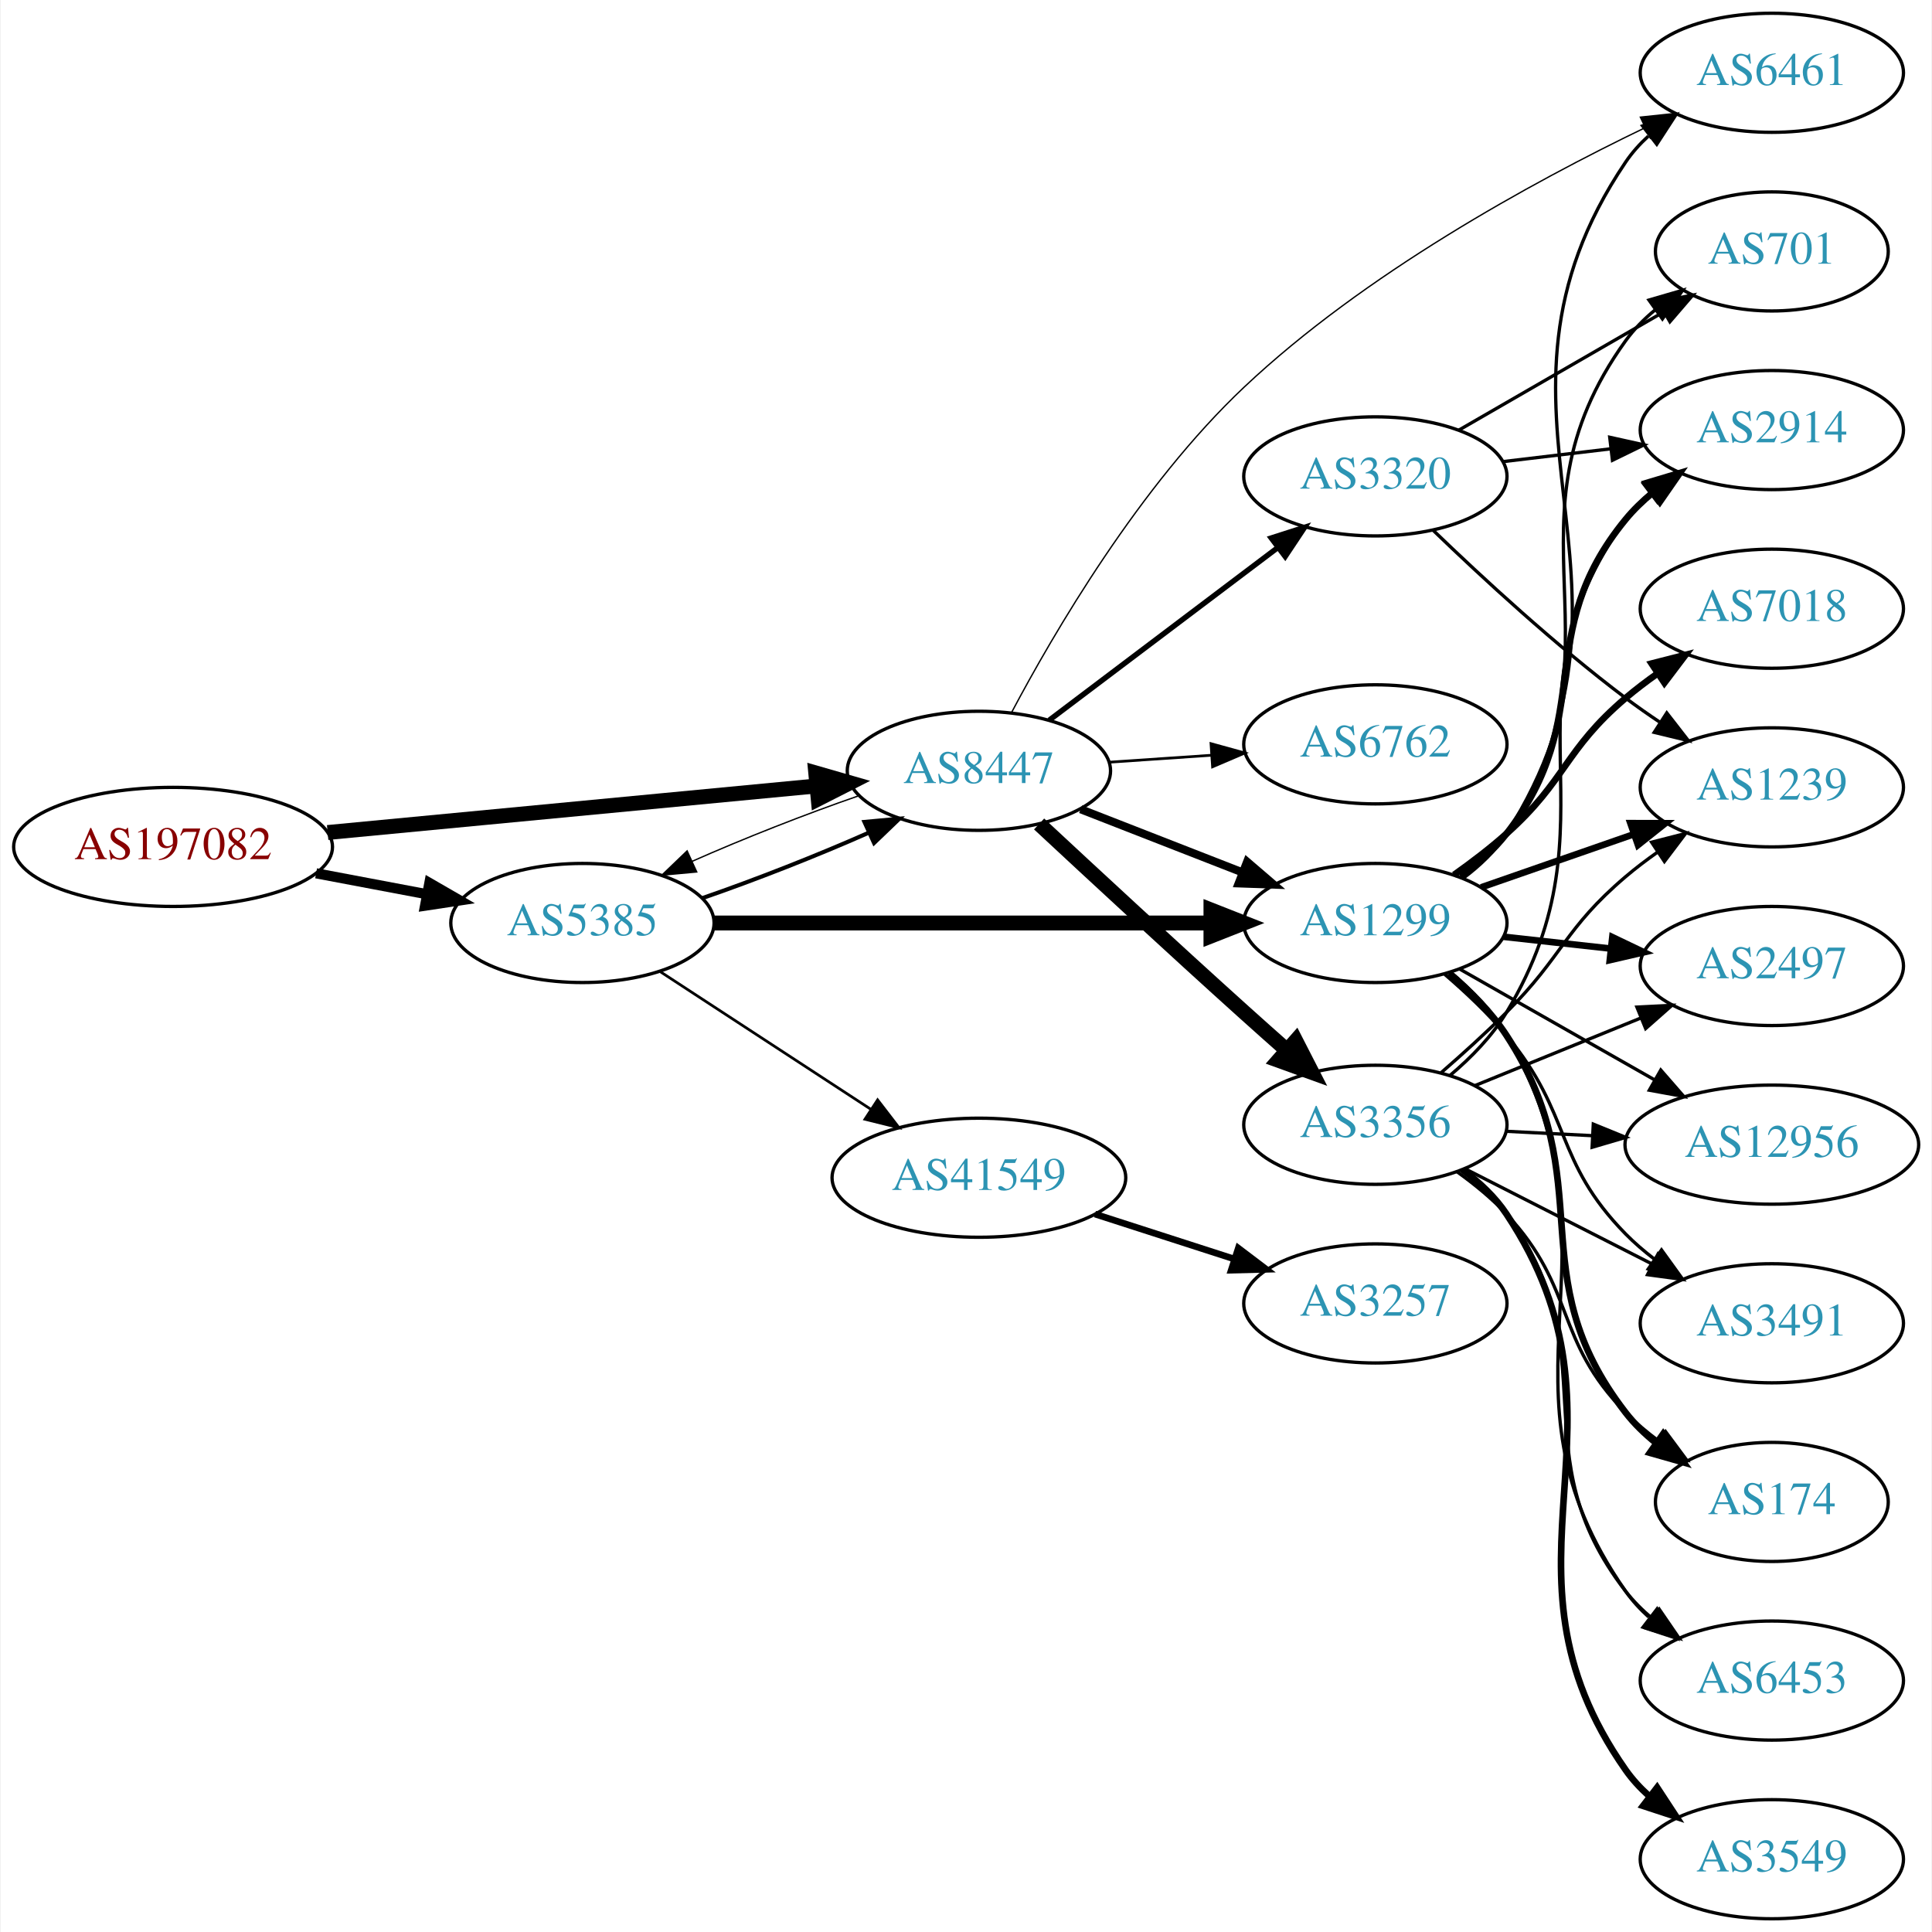
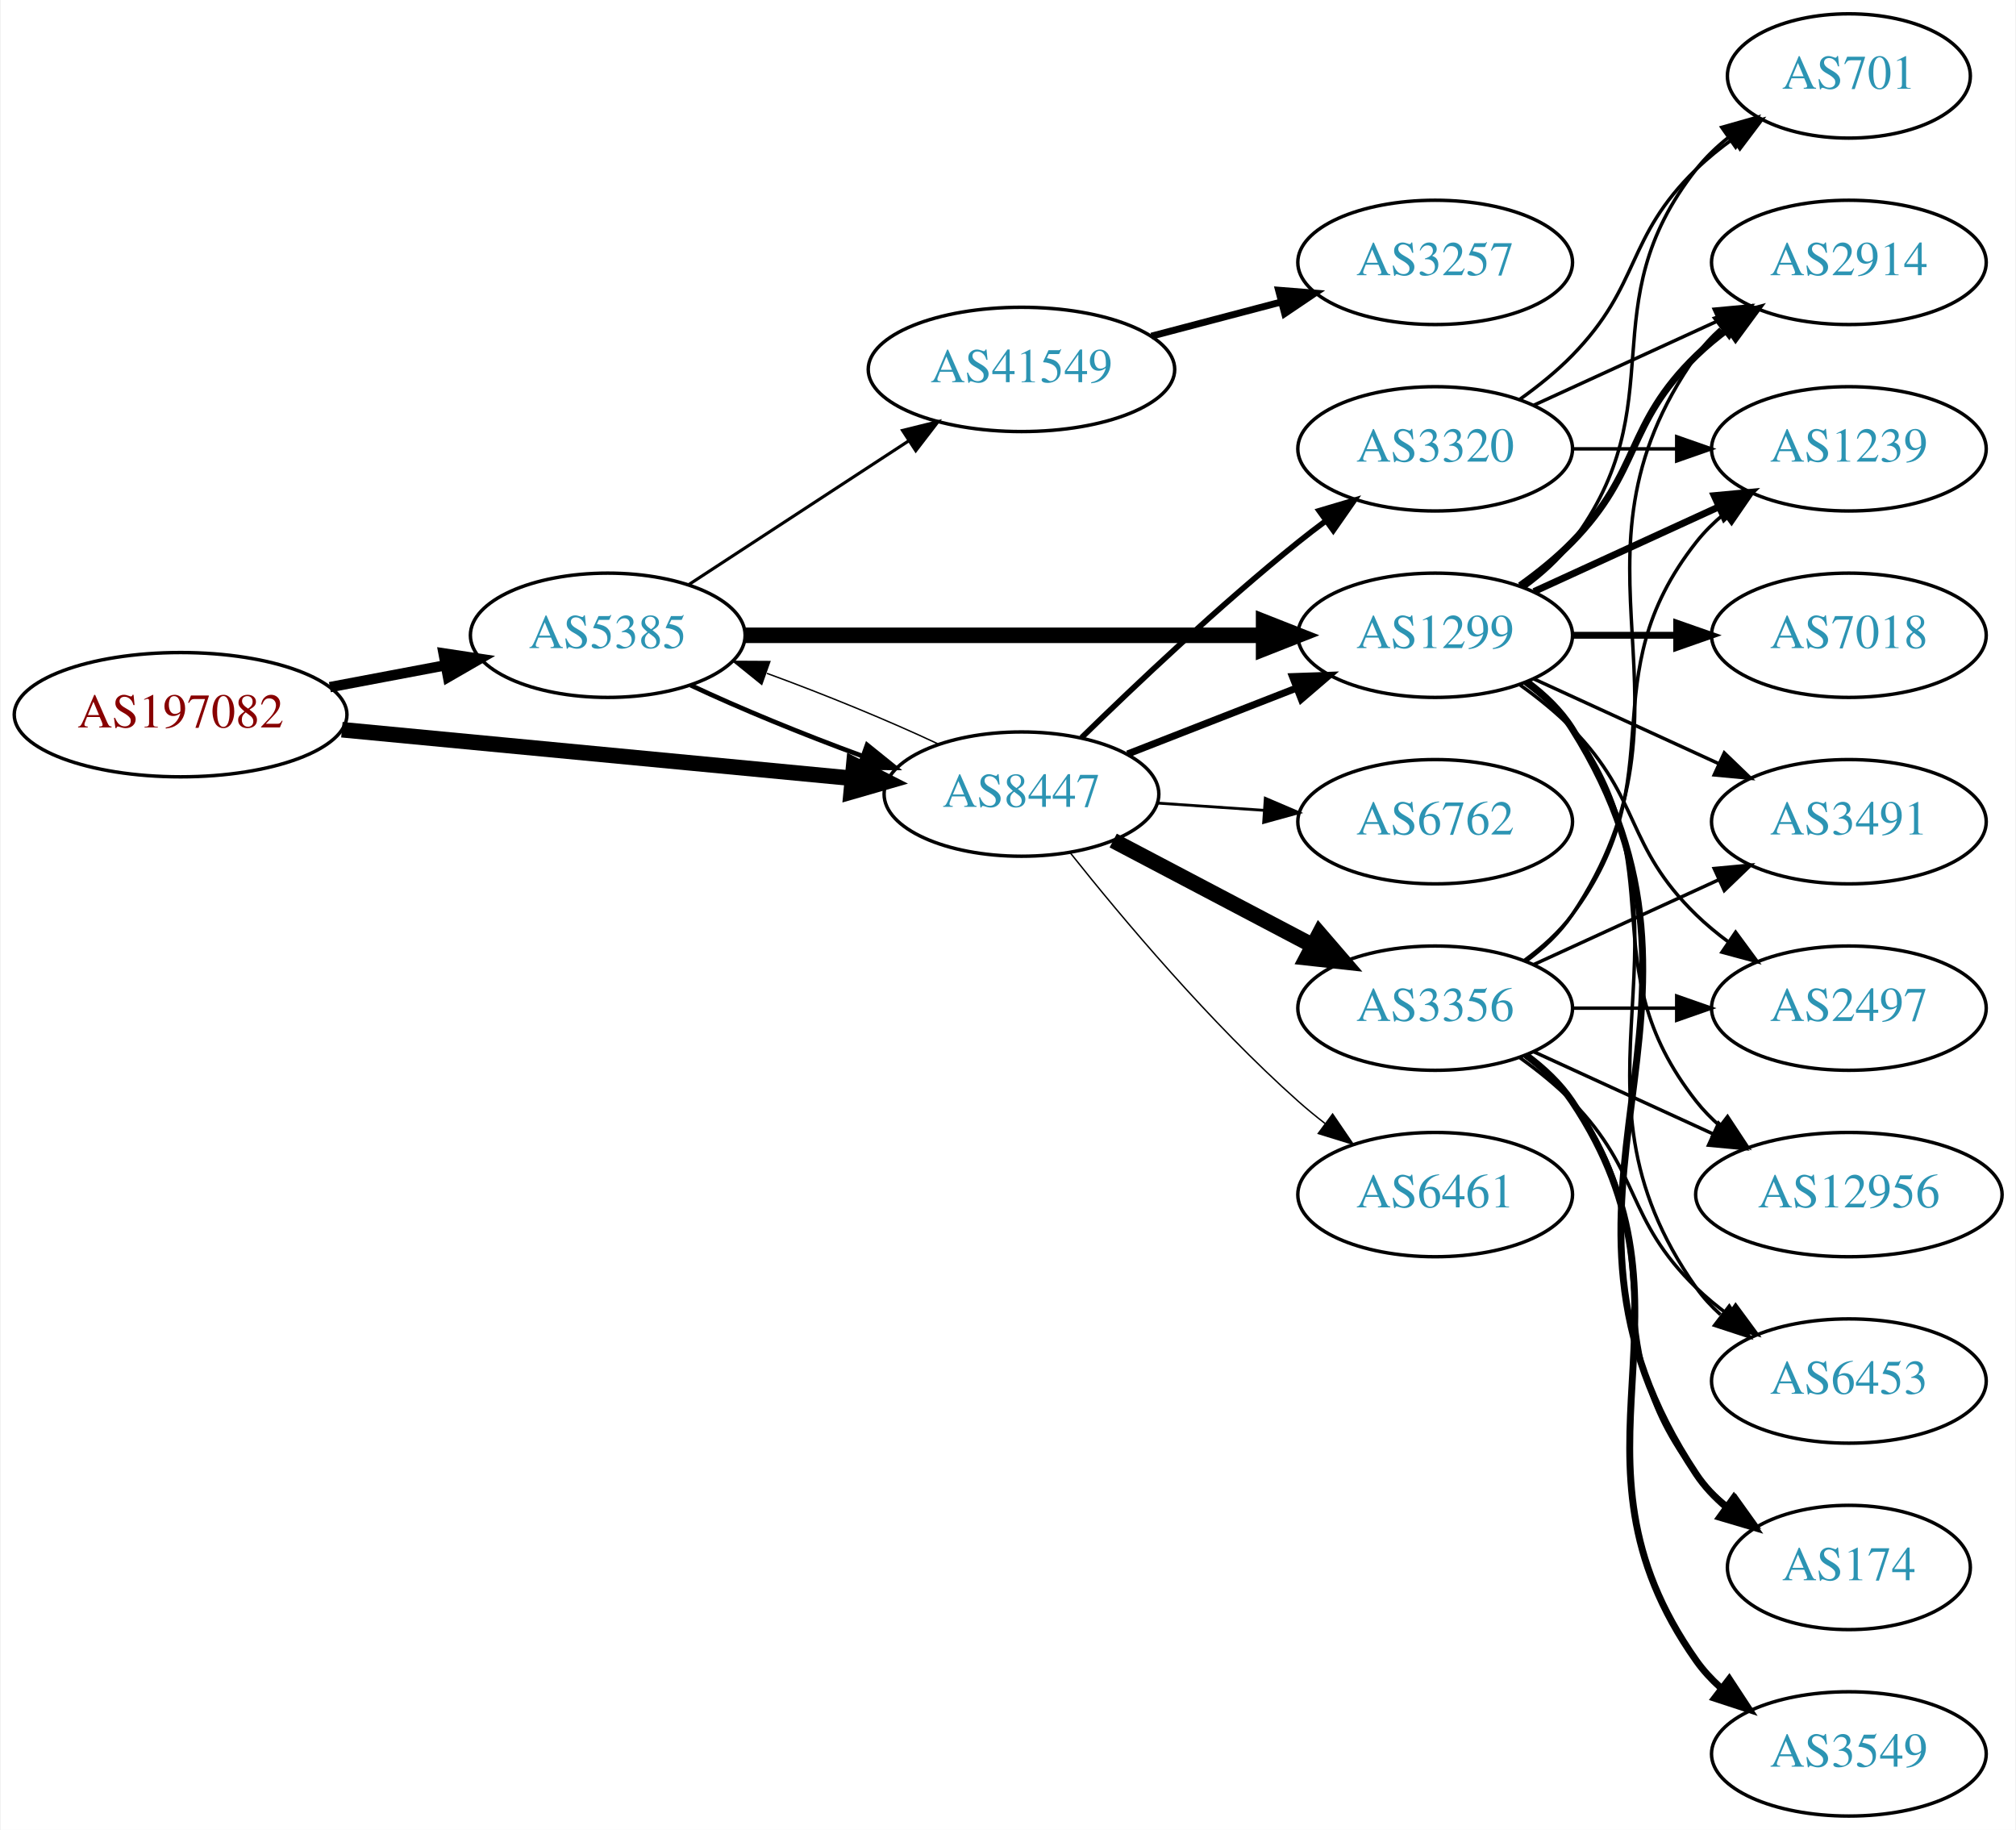
- <svg xmlns="http://www.w3.org/2000/svg" xmlns:xlink="http://www.w3.org/1999/xlink" width="584pt" height="584pt" viewBox="0.00 0.00 583.56 584.00">
-   <g id="graph0" class="graph" transform="scale(1 1) rotate(0) translate(4 580)">
-     <polygon fill="white" stroke="none" points="-4,4 -4,-580 579.562,-580 579.562,4 -4,4" />
+ <svg xmlns="http://www.w3.org/2000/svg" xmlns:xlink="http://www.w3.org/1999/xlink" width="584pt" height="530pt" viewBox="0.00 0.00 583.56 530.00">
+   <g id="graph0" class="graph" transform="scale(1 1) rotate(0) translate(4 526)">
+     <polygon fill="white" stroke="none" points="-4,4 -4,-526 579.562,-526 579.562,4 -4,4" />
    <g id="node1" class="node">
      <g id="a_node1">
        <a xlink:href="/asn/197082" xlink:title="AS197082 ~ Zuers.net Betriebs GmbH [AT]">
-           <ellipse fill="#ffffff" stroke="black" cx="48.096" cy="-324" rx="48.192" ry="18" />
-           <text text-anchor="middle" x="48.096" y="-320.3" font-family="Times,serif" font-size="14.00" fill="#880000">AS197082</text>
+           <ellipse fill="#ffffff" stroke="black" cx="48.096" cy="-319" rx="48.192" ry="18" />
+           <text text-anchor="middle" x="48.096" y="-315.3" font-family="Times,serif" font-size="14.00" fill="#880000">AS197082</text>
        </a>
      </g>
    </g>
    <g id="node2" class="node">
      <g id="a_node2">
        <a xlink:href="/asn/5385" xlink:title="AS5385 ~ Russmedia IT GmbH [AT]">
-           <ellipse fill="#ffffff" stroke="black" cx="171.838" cy="-301" rx="39.794" ry="18" />
-           <text text-anchor="middle" x="171.838" y="-297.3" font-family="Times,serif" font-size="14.00" fill="#2c94b3">AS5385</text>
+           <ellipse fill="#ffffff" stroke="black" cx="171.838" cy="-342" rx="39.794" ry="18" />
+           <text text-anchor="middle" x="171.838" y="-338.3" font-family="Times,serif" font-size="14.00" fill="#2c94b3">AS5385</text>
        </a>
      </g>
    </g>
    <g id="edge1" class="edge">
-       <path fill="none" stroke="black" stroke-width="3.068" d="M91.334,-316.02C102.165,-313.974 113.868,-311.763 124.877,-309.683" />
-       <polygon fill="black" stroke="black" stroke-width="3.068" points="125.571,-313.114 134.748,-307.818 124.272,-306.236 125.571,-313.114" />
+       <path fill="none" stroke="black" stroke-width="3" d="M91.334,-326.98C102.165,-329.026 113.868,-331.237 124.877,-333.317" />
+       <polygon fill="black" stroke="black" stroke-width="3" points="124.272,-336.764 134.748,-335.182 125.571,-329.886 124.272,-336.764" />
    </g>
    <g id="node3" class="node">
      <g id="a_node3">
        <a xlink:href="/asn/8447" xlink:title="AS8447 ~ A1 Telekom Austria AG [AT]">
-           <ellipse fill="#ffffff" stroke="black" cx="291.681" cy="-347" rx="39.794" ry="18" />
-           <text text-anchor="middle" x="291.681" y="-343.3" font-family="Times,serif" font-size="14.00" fill="#2c94b3">AS8447</text>
+           <ellipse fill="#ffffff" stroke="black" cx="291.681" cy="-296" rx="39.794" ry="18" />
+           <text text-anchor="middle" x="291.681" y="-292.3" font-family="Times,serif" font-size="14.00" fill="#2c94b3">AS8447</text>
        </a>
      </g>
    </g>
    <g id="edge2" class="edge">
-       <path fill="none" stroke="black" stroke-width="4.5" d="M94.82,-328.353C137.029,-332.372 199.498,-338.319 242.477,-342.411" />
-       <polygon fill="black" stroke="black" stroke-width="4.5" points="242.361,-346.355 252.689,-343.383 243.107,-338.515 242.361,-346.355" />
+       <path fill="none" stroke="black" stroke-width="4.5" d="M94.82,-314.647C137.029,-310.628 199.498,-304.681 242.477,-300.589" />
+       <polygon fill="black" stroke="black" stroke-width="4.5" points="243.107,-304.485 252.689,-299.617 242.361,-296.645 243.107,-304.485" />
    </g>
    <g id="edge3" class="edge">
-       <path fill="none" stroke="black" stroke-width="1.227" d="M208.195,-308.556C224.139,-314.06 242.84,-321.411 258.401,-328.305" />
-       <polygon fill="black" stroke="black" stroke-width="1.227" points="257.081,-331.549 267.631,-332.518 259.988,-325.181 257.081,-331.549" />
+       <path fill="none" stroke="black" stroke-width="1.35" d="M195.839,-327.541C209.949,-320.882 228.503,-313.271 245.456,-307.068" />
+       <polygon fill="black" stroke="black" stroke-width="1.35" points="246.96,-310.248 255.207,-303.597 244.612,-303.654 246.96,-310.248" />
    </g>
    <g id="node4" class="node">
      <g id="a_node4">
        <a xlink:href="/asn/1299" xlink:title="AS1299 ~ Telia Carrier [EU]">
-           <ellipse fill="#ffffff" stroke="black" cx="411.523" cy="-301" rx="39.794" ry="18" />
-           <text text-anchor="middle" x="411.523" y="-297.3" font-family="Times,serif" font-size="14.00" fill="#2c94b3">AS1299</text>
+           <ellipse fill="#ffffff" stroke="black" cx="411.523" cy="-342" rx="39.794" ry="18" />
+           <text text-anchor="middle" x="411.523" y="-338.3" font-family="Times,serif" font-size="14.00" fill="#2c94b3">AS1299</text>
        </a>
      </g>
    </g>
    <g id="edge4" class="edge">
-       <path fill="none" stroke="black" stroke-width="4.5" d="M211.555,-301C252.474,-301 317.114,-301 361.548,-301" />
-       <polygon fill="black" stroke="black" stroke-width="4.5" points="361.822,-304.938 371.822,-301 361.822,-297.063 361.822,-304.938" />
+       <path fill="none" stroke="black" stroke-width="4.5" d="M211.555,-342C252.474,-342 317.114,-342 361.548,-342" />
+       <polygon fill="black" stroke="black" stroke-width="4.5" points="361.822,-345.938 371.822,-342 361.822,-338.063 361.822,-345.938" />
    </g>
    <g id="node5" class="node">
      <g id="a_node5">
        <a xlink:href="/asn/41549" xlink:title="AS41549 ~ EWB-Cable-Network-AS [CH]">
-           <ellipse fill="#ffffff" stroke="black" cx="291.681" cy="-224" rx="44.393" ry="18" />
-           <text text-anchor="middle" x="291.681" y="-220.3" font-family="Times,serif" font-size="14.00" fill="#2c94b3">AS41549</text>
+           <ellipse fill="#ffffff" stroke="black" cx="291.681" cy="-419" rx="44.393" ry="18" />
+           <text text-anchor="middle" x="291.681" y="-415.3" font-family="Times,serif" font-size="14.00" fill="#2c94b3">AS41549</text>
        </a>
      </g>
    </g>
    <g id="edge5" class="edge">
-       <path fill="none" stroke="black" stroke-width="0.818" d="M195.281,-286.336C213.314,-274.553 238.862,-257.859 258.982,-244.712" />
-       <polygon fill="black" stroke="black" stroke-width="0.818" points="261.059,-247.536 267.516,-239.136 257.23,-241.676 261.059,-247.536" />
-     </g>
-     <g id="edge11" class="edge">
-       <path fill="none" stroke="black" stroke-width="0.409" d="M255.207,-339.403C239.266,-333.896 220.589,-326.552 205.053,-319.667" />
-       <polygon fill="black" stroke="black" stroke-width="0.409" points="206.389,-316.429 195.839,-315.459 203.482,-322.797 206.389,-316.429" />
+       <path fill="none" stroke="black" stroke-width="0.9" d="M195.281,-356.664C213.314,-368.447 238.862,-385.141 258.982,-398.288" />
+       <polygon fill="black" stroke="black" stroke-width="0.9" points="257.23,-401.324 267.516,-403.864 261.059,-395.464 257.23,-401.324" />
    </g>
    <g id="edge10" class="edge">
-       <path fill="none" stroke="black" stroke-width="2.455" d="M322.417,-335.392C337.211,-329.618 355.288,-322.561 371.21,-316.346" />
-       <polygon fill="black" stroke="black" stroke-width="2.455" points="372.753,-319.501 380.796,-312.604 370.208,-312.98 372.753,-319.501" />
+       <path fill="none" stroke="black" stroke-width="0.409" d="M267.631,-310.482C253.496,-317.15 234.914,-324.77 217.95,-330.973" />
+       <polygon fill="black" stroke="black" stroke-width="0.409" points="216.443,-327.794 208.195,-334.444 218.789,-334.389 216.443,-327.794" />
+     </g>
+     <g id="edge9" class="edge">
+       <path fill="none" stroke="black" stroke-width="2.045" d="M322.417,-307.608C337.211,-313.382 355.288,-320.439 371.21,-326.654" />
+       <polygon fill="black" stroke="black" stroke-width="2.045" points="370.208,-330.02 380.796,-330.396 372.753,-323.499 370.208,-330.02" />
    </g>
    <g id="node6" class="node">
      <g id="a_node6">
-         <a xlink:href="/asn/3356" xlink:title="AS3356 ~ Level 3 Parent, LLC [US]">
-           <ellipse fill="#ffffff" stroke="black" cx="411.523" cy="-240" rx="39.794" ry="18" />
-           <text text-anchor="middle" x="411.523" y="-236.3" font-family="Times,serif" font-size="14.00" fill="#2c94b3">AS3356</text>
+         <a xlink:href="/asn/6762" xlink:title="AS6762 ~ TELECOM ITALIA SPARKLE S.p.A. [IT]">
+           <ellipse fill="#ffffff" stroke="black" cx="411.523" cy="-288" rx="39.794" ry="18" />
+           <text text-anchor="middle" x="411.523" y="-284.3" font-family="Times,serif" font-size="14.00" fill="#2c94b3">AS6762</text>
        </a>
      </g>
    </g>
    <g id="edge6" class="edge">
-       <path fill="none" stroke="black" stroke-width="4.5" d="M309.878,-330.935C325.849,-316.066 350.339,-293.396 371.877,-274 376.027,-270.262 380.454,-266.323 384.776,-262.504" />
-       <polygon fill="black" stroke="black" stroke-width="4.5" points="387.455,-265.391 392.358,-255.827 382.251,-259.481 387.455,-265.391" />
+       <path fill="none" stroke="black" stroke-width="0.818" d="M330.941,-293.403C340.82,-292.732 351.586,-292.001 361.916,-291.3" />
+       <polygon fill="black" stroke="black" stroke-width="0.818" points="362.312,-294.781 372.052,-290.612 361.838,-287.797 362.312,-294.781" />
    </g>
    <g id="node7" class="node">
      <g id="a_node7">
-         <a xlink:href="/asn/6762" xlink:title="AS6762 ~ TELECOM ITALIA SPARKLE S.p.A. [IT]">
-           <ellipse fill="#ffffff" stroke="black" cx="411.523" cy="-355" rx="39.794" ry="18" />
-           <text text-anchor="middle" x="411.523" y="-351.3" font-family="Times,serif" font-size="14.00" fill="#2c94b3">AS6762</text>
+         <a xlink:href="/asn/3356" xlink:title="AS3356 ~ Level 3 Parent, LLC [US]">
+           <ellipse fill="#ffffff" stroke="black" cx="411.523" cy="-234" rx="39.794" ry="18" />
+           <text text-anchor="middle" x="411.523" y="-230.3" font-family="Times,serif" font-size="14.00" fill="#2c94b3">AS3356</text>
        </a>
      </g>
    </g>
    <g id="edge7" class="edge">
-       <path fill="none" stroke="black" stroke-width="0.818" d="M330.941,-349.597C340.82,-350.268 351.586,-350.999 361.916,-351.7" />
-       <polygon fill="black" stroke="black" stroke-width="0.818" points="361.838,-355.203 372.052,-352.388 362.312,-348.219 361.838,-355.203" />
+       <path fill="none" stroke="black" stroke-width="4.5" d="M318.251,-282.547C335.16,-273.65 357.533,-261.879 376.014,-252.156" />
+       <polygon fill="black" stroke="black" stroke-width="4.5" points="377.986,-255.568 385.003,-247.427 374.32,-248.598 377.986,-255.568" />
    </g>
    <g id="node8" class="node">
      <g id="a_node8">
-         <a xlink:href="/asn/3320" xlink:title="AS3320 ~ DTAG [DE]">
-           <ellipse fill="#ffffff" stroke="black" cx="411.523" cy="-436" rx="39.794" ry="18" />
-           <text text-anchor="middle" x="411.523" y="-432.3" font-family="Times,serif" font-size="14.00" fill="#2c94b3">AS3320</text>
+         <a xlink:href="/asn/6461" xlink:title="AS6461 ~ Zayo Bandwidth [US]">
+           <ellipse fill="#ffffff" stroke="black" cx="411.523" cy="-180" rx="39.794" ry="18" />
+           <text text-anchor="middle" x="411.523" y="-176.3" font-family="Times,serif" font-size="14.00" fill="#2c94b3">AS6461</text>
        </a>
      </g>
    </g>
    <g id="edge8" class="edge">
-       <path fill="none" stroke="black" stroke-width="1.636" d="M312.938,-362.3C331.993,-376.691 360.708,-398.377 382.061,-414.504" />
-       <polygon fill="black" stroke="black" stroke-width="1.636" points="380.046,-417.368 390.135,-420.602 384.265,-411.782 380.046,-417.368" />
+       <path fill="none" stroke="black" stroke-width="0.409" d="M305.919,-278.853C320.844,-260.093 346.371,-229.675 371.877,-207 374.323,-204.825 376.949,-202.67 379.638,-200.583" />
+       <polygon fill="black" stroke="black" stroke-width="0.409" points="381.815,-203.326 387.779,-194.569 377.656,-197.696 381.815,-203.326" />
    </g>
    <g id="node9" class="node">
      <g id="a_node9">
-         <a xlink:href="/asn/6461" xlink:title="AS6461 ~ Zayo Bandwidth [US]">
-           <ellipse fill="#ffffff" stroke="black" cx="531.366" cy="-558" rx="39.794" ry="18" />
-           <text text-anchor="middle" x="531.366" y="-554.3" font-family="Times,serif" font-size="14.00" fill="#2c94b3">AS6461</text>
-         </a>
-       </g>
-     </g>
-     <g id="edge9" class="edge">
-       <path fill="none" stroke="black" stroke-width="0.409" d="M301.46,-364.452C314.342,-388.776 340.292,-433.228 371.877,-463 408.151,-497.193 458.782,-524.878 492.977,-541.358" />
-       <polygon fill="black" stroke="black" stroke-width="0.409" points="491.624,-544.589 502.16,-545.705 494.619,-538.263 491.624,-544.589" />
-     </g>
-     <g id="edge20" class="edge">
-       <path fill="none" stroke="black" d="M438.009,-314.498C443.056,-318.248 447.822,-322.757 451.17,-328 500.481,-405.23 435.899,-455.057 487.17,-531 489.099,-533.859 491.444,-536.473 494.032,-538.851" />
-       <polygon fill="black" stroke="black" points="492.302,-541.938 502.354,-545.284 496.583,-536.399 492.302,-541.938" />
+         <a xlink:href="/asn/3320" xlink:title="AS3320 ~ DTAG [DE]">
+           <ellipse fill="#ffffff" stroke="black" cx="411.523" cy="-396" rx="39.794" ry="18" />
+           <text text-anchor="middle" x="411.523" y="-392.3" font-family="Times,serif" font-size="14.00" fill="#2c94b3">AS3320</text>
+         </a>
+       </g>
+     </g>
+     <g id="edge11" class="edge">
+       <path fill="none" stroke="black" stroke-width="1.636" d="M309.086,-312.346C324.708,-327.611 349.144,-350.72 371.877,-369 374.428,-371.052 377.125,-373.121 379.861,-375.153" />
+       <polygon fill="black" stroke="black" stroke-width="1.636" points="377.918,-378.067 388.075,-381.08 382.014,-372.391 377.918,-378.067" />
    </g>
    <g id="node10" class="node">
      <g id="a_node10">
-         <a xlink:href="/asn/1239" xlink:title="AS1239 ~ Sprint [US]">
-           <ellipse fill="#ffffff" stroke="black" cx="531.366" cy="-342" rx="39.794" ry="18" />
-           <text text-anchor="middle" x="531.366" y="-338.3" font-family="Times,serif" font-size="14.00" fill="#2c94b3">AS1239</text>
+         <a xlink:href="/asn/2497" xlink:title="AS2497 ~ Internet Initiative Japan Inc. [JP]">
+           <ellipse fill="#ffffff" stroke="black" cx="531.366" cy="-234" rx="39.794" ry="18" />
+           <text text-anchor="middle" x="531.366" y="-230.3" font-family="Times,serif" font-size="14.00" fill="#2c94b3">AS2497</text>
        </a>
      </g>
    </g>
    <g id="edge12" class="edge">
-       <path fill="none" stroke="black" stroke-width="2" d="M443.485,-311.772C457.582,-316.677 474.458,-322.548 489.571,-327.807" />
-       <polygon fill="black" stroke="black" stroke-width="2" points="488.607,-331.177 499.202,-331.157 490.907,-324.566 488.607,-331.177" />
+       <path fill="none" stroke="black" d="M436.117,-327.611C441.373,-323.852 446.705,-319.563 451.17,-315 471.342,-294.383 466.476,-281.094 487.17,-261 490.015,-258.237 493.189,-255.614 496.489,-253.166" />
+       <polygon fill="black" stroke="black" points="498.554,-255.994 504.837,-247.462 494.605,-250.214 498.554,-255.994" />
    </g>
    <g id="node11" class="node">
      <g id="a_node11">
+         <a xlink:href="/asn/7018" xlink:title="AS7018 ~ AT&amp;T Services, Inc. [US]">
+           <ellipse fill="#ffffff" stroke="black" cx="531.366" cy="-342" rx="39.794" ry="18" />
+           <text text-anchor="middle" x="531.366" y="-338.3" font-family="Times,serif" font-size="14.00" fill="#2c94b3">AS7018</text>
+         </a>
+       </g>
+     </g>
+     <g id="edge13" class="edge">
+       <path fill="none" stroke="black" stroke-width="2" d="M451.436,-342C460.989,-342 471.339,-342 481.301,-342" />
+       <polygon fill="black" stroke="black" stroke-width="2" points="481.494,-345.5 491.494,-342 481.494,-338.5 481.494,-345.5" />
+     </g>
+     <g id="node12" class="node">
+       <g id="a_node12">
        <a xlink:href="/asn/701" xlink:title="AS701 ~ UUNET [US]">
          <ellipse fill="#ffffff" stroke="black" cx="531.366" cy="-504" rx="35.194" ry="18" />
          <text text-anchor="middle" x="531.366" y="-500.3" font-family="Times,serif" font-size="14.00" fill="#2c94b3">AS701</text>
        </a>
      </g>
    </g>
-     <g id="edge13" class="edge">
-       <path fill="none" stroke="black" d="M437.772,-314.655C442.831,-318.396 447.662,-322.863 451.17,-328 489.583,-384.266 447.33,-421.735 487.17,-477 489.671,-480.47 492.77,-483.593 496.151,-486.376" />
-       <polygon fill="black" stroke="black" points="494.228,-489.303 504.403,-492.256 498.29,-483.603 494.228,-489.303" />
-     </g>
-     <g id="node12" class="node">
-       <g id="a_node12">
-         <a xlink:href="/asn/174" xlink:title="AS174 ~ Cogent Communications [US]">
-           <ellipse fill="#ffffff" stroke="black" cx="531.366" cy="-126" rx="35.194" ry="18" />
-           <text text-anchor="middle" x="531.366" y="-122.3" font-family="Times,serif" font-size="14.00" fill="#2c94b3">AS174</text>
-         </a>
-       </g>
-     </g>
    <g id="edge14" class="edge">
-       <path fill="none" stroke="black" stroke-width="2" d="M433.854,-285.841C440.154,-280.491 446.583,-274.038 451.17,-267 480.18,-222.486 454.634,-195.007 487.17,-153 489.789,-149.618 492.961,-146.55 496.383,-143.798" />
-       <polygon fill="black" stroke="black" stroke-width="2" points="498.522,-146.573 504.68,-137.951 494.49,-140.85 498.522,-146.573" />
+       <path fill="none" stroke="black" d="M437.454,-355.882C442.53,-359.611 447.448,-364.016 451.17,-369 481.441,-409.542 455.871,-437.246 487.17,-477 489.816,-480.361 493.005,-483.417 496.436,-486.161" />
+       <polygon fill="black" stroke="black" points="494.549,-489.113 504.743,-492 498.574,-483.386 494.549,-489.113" />
    </g>
    <g id="node13" class="node">
      <g id="a_node13">
-         <a xlink:href="/asn/6453" xlink:title="AS6453 ~ TATA COMMUNICATIONS (AMERICA) INC [US]">
-           <ellipse fill="#ffffff" stroke="black" cx="531.366" cy="-72" rx="39.794" ry="18" />
-           <text text-anchor="middle" x="531.366" y="-68.3" font-family="Times,serif" font-size="14.00" fill="#2c94b3">AS6453</text>
+         <a xlink:href="/asn/12956" xlink:title="AS12956 ~ TELXIUS [ES]">
+           <ellipse fill="#ffffff" stroke="black" cx="531.366" cy="-180" rx="44.393" ry="18" />
+           <text text-anchor="middle" x="531.366" y="-176.3" font-family="Times,serif" font-size="14.00" fill="#2c94b3">AS12956</text>
        </a>
      </g>
    </g>
    <g id="edge15" class="edge">
-       <path fill="none" stroke="black" d="M434.261,-286.092C440.583,-280.756 446.922,-274.247 451.17,-267 489.785,-201.122 443.323,-161.519 487.17,-99 489.15,-96.176 491.53,-93.586 494.141,-91.224" />
-       <polygon fill="black" stroke="black" points="496.693,-93.678 502.501,-84.817 492.435,-88.122 496.693,-93.678" />
+       <path fill="none" stroke="black" d="M437.454,-328.118C442.53,-324.389 447.448,-319.984 451.17,-315 481.441,-274.458 455.871,-246.754 487.17,-207 489.194,-204.429 491.535,-202.037 494.06,-199.826" />
+       <polygon fill="black" stroke="black" points="496.216,-202.584 502.049,-193.739 491.974,-197.016 496.216,-202.584" />
    </g>
    <g id="node14" class="node">
      <g id="a_node14">
+         <a xlink:href="/asn/6453" xlink:title="AS6453 ~ TATA COMMUNICATIONS (AMERICA) INC [US]">
+           <ellipse fill="#ffffff" stroke="black" cx="531.366" cy="-126" rx="39.794" ry="18" />
+           <text text-anchor="middle" x="531.366" y="-122.3" font-family="Times,serif" font-size="14.00" fill="#2c94b3">AS6453</text>
+         </a>
+       </g>
+     </g>
+     <g id="edge16" class="edge">
+       <path fill="none" stroke="black" d="M437.842,-328.393C442.898,-324.649 447.71,-320.169 451.17,-315 492.194,-253.706 444.59,-213.225 487.17,-153 489.161,-150.184 491.548,-147.599 494.164,-145.24" />
+       <polygon fill="black" stroke="black" points="496.716,-147.694 502.532,-138.838 492.463,-142.135 496.716,-147.694" />
+     </g>
+     <g id="node15" class="node">
+       <g id="a_node15">
+         <a xlink:href="/asn/174" xlink:title="AS174 ~ Cogent Communications [US]">
+           <ellipse fill="#ffffff" stroke="black" cx="531.366" cy="-72" rx="35.194" ry="18" />
+           <text text-anchor="middle" x="531.366" y="-68.3" font-family="Times,serif" font-size="14.00" fill="#2c94b3">AS174</text>
+         </a>
+       </g>
+     </g>
+     <g id="edge17" class="edge">
+       <path fill="none" stroke="black" stroke-width="2" d="M438.049,-328.528C443.094,-324.777 447.849,-320.26 451.17,-315 503.119,-232.7 433.131,-179.944 487.17,-99 489.545,-95.442 492.565,-92.264 495.901,-89.451" />
+       <polygon fill="black" stroke="black" stroke-width="2" points="498.039,-92.224 504.106,-83.538 493.947,-86.545 498.039,-92.224" />
+     </g>
+     <g id="node16" class="node">
+       <g id="a_node16">
+         <a xlink:href="/asn/3491" xlink:title="AS3491 ~ PCCW Global, Inc. [US]">
+           <ellipse fill="#ffffff" stroke="black" cx="531.366" cy="-288" rx="39.794" ry="18" />
+           <text text-anchor="middle" x="531.366" y="-284.3" font-family="Times,serif" font-size="14.00" fill="#2c94b3">AS3491</text>
+         </a>
+       </g>
+     </g>
+     <g id="edge18" class="edge">
+       <path fill="none" stroke="black" d="M440.152,-329.339C456.109,-322.027 476.379,-312.739 493.662,-304.819" />
+       <polygon fill="black" stroke="black" points="495.277,-307.929 502.91,-300.581 492.361,-301.565 495.277,-307.929" />
+     </g>
+     <g id="node17" class="node">
+       <g id="a_node17">
+         <a xlink:href="/asn/1239" xlink:title="AS1239 ~ Sprint [US]">
+           <ellipse fill="#ffffff" stroke="black" cx="531.366" cy="-396" rx="39.794" ry="18" />
+           <text text-anchor="middle" x="531.366" y="-392.3" font-family="Times,serif" font-size="14.00" fill="#2c94b3">AS1239</text>
+         </a>
+       </g>
+     </g>
+     <g id="edge19" class="edge">
+       <path fill="none" stroke="black" stroke-width="2" d="M440.152,-354.661C456.109,-361.973 476.379,-371.261 493.662,-379.181" />
+       <polygon fill="black" stroke="black" stroke-width="2" points="492.361,-382.435 502.91,-383.419 495.277,-376.071 492.361,-382.435" />
+     </g>
+     <g id="node18" class="node">
+       <g id="a_node18">
        <a xlink:href="/asn/2914" xlink:title="AS2914 ~ NTT America, Inc. [US]">
          <ellipse fill="#ffffff" stroke="black" cx="531.366" cy="-450" rx="39.794" ry="18" />
          <text text-anchor="middle" x="531.366" y="-446.3" font-family="Times,serif" font-size="14.00" fill="#2c94b3">AS2914</text>
        </a>
      </g>
    </g>
-     <g id="edge16" class="edge">
-       <path fill="none" stroke="black" stroke-width="2" d="M437.305,-314.995C442.389,-318.719 447.348,-323.092 451.17,-328 478.91,-363.625 458.526,-388.096 487.17,-423 489.554,-425.906 492.337,-428.59 495.321,-431.048" />
-       <polygon fill="black" stroke="black" stroke-width="2" points="493.402,-433.98 503.552,-437.017 497.512,-428.313 493.402,-433.98" />
-     </g>
-     <g id="node15" class="node">
-       <g id="a_node15">
-         <a xlink:href="/asn/2497" xlink:title="AS2497 ~ Internet Initiative Japan Inc. [JP]">
-           <ellipse fill="#ffffff" stroke="black" cx="531.366" cy="-288" rx="39.794" ry="18" />
-           <text text-anchor="middle" x="531.366" y="-284.3" font-family="Times,serif" font-size="14.00" fill="#2c94b3">AS2497</text>
-         </a>
-       </g>
-     </g>
-     <g id="edge17" class="edge">
-       <path fill="none" stroke="black" stroke-width="2" d="M450.133,-296.851C460.444,-295.713 471.762,-294.465 482.562,-293.274" />
-       <polygon fill="black" stroke="black" stroke-width="2" points="483.153,-296.73 492.709,-292.154 482.385,-289.772 483.153,-296.73" />
-     </g>
-     <g id="node16" class="node">
-       <g id="a_node16">
-         <a xlink:href="/asn/12956" xlink:title="AS12956 ~ TELXIUS [ES]">
-           <ellipse fill="#ffffff" stroke="black" cx="531.366" cy="-234" rx="44.393" ry="18" />
-           <text text-anchor="middle" x="531.366" y="-230.3" font-family="Times,serif" font-size="14.00" fill="#2c94b3">AS12956</text>
-         </a>
-       </g>
-     </g>
-     <g id="edge18" class="edge">
-       <path fill="none" stroke="black" d="M436.94,-287.118C453.973,-277.433 476.946,-264.372 495.848,-253.625" />
-       <polygon fill="black" stroke="black" points="497.794,-256.545 504.757,-248.56 494.334,-250.46 497.794,-256.545" />
-     </g>
-     <g id="node17" class="node">
-       <g id="a_node17">
-         <a xlink:href="/asn/7018" xlink:title="AS7018 ~ AT&amp;T Services, Inc. [US]">
-           <ellipse fill="#ffffff" stroke="black" cx="531.366" cy="-396" rx="39.794" ry="18" />
-           <text text-anchor="middle" x="531.366" y="-392.3" font-family="Times,serif" font-size="14.00" fill="#2c94b3">AS7018</text>
-         </a>
-       </g>
-     </g>
-     <g id="edge19" class="edge">
-       <path fill="none" stroke="black" stroke-width="2" d="M435.288,-315.546C440.687,-319.359 446.29,-323.633 451.17,-328 469.239,-344.172 468.692,-353.296 487.17,-369 490.191,-371.568 493.48,-374.065 496.849,-376.437" />
-       <polygon fill="black" stroke="black" stroke-width="2" points="495.019,-379.423 505.284,-382.045 498.894,-373.594 495.019,-379.423" />
-     </g>
-     <g id="node18" class="node">
-       <g id="a_node18">
-         <a xlink:href="/asn/3491" xlink:title="AS3491 ~ PCCW Global, Inc. [US]">
-           <ellipse fill="#ffffff" stroke="black" cx="531.366" cy="-180" rx="39.794" ry="18" />
-           <text text-anchor="middle" x="531.366" y="-176.3" font-family="Times,serif" font-size="14.00" fill="#2c94b3">AS3491</text>
-         </a>
-       </g>
-     </g>
-     <g id="edge21" class="edge">
-       <path fill="none" stroke="black" d="M432.505,-285.48C438.869,-280.019 445.677,-273.59 451.17,-267 471.081,-243.112 465.381,-229.189 487.17,-207 489.803,-204.318 492.753,-201.783 495.841,-199.419" />
-       <polygon fill="black" stroke="black" points="498.015,-202.17 504.217,-193.58 494.012,-196.427 498.015,-202.17" />
+     <g id="edge20" class="edge">
+       <path fill="none" stroke="black" stroke-width="2" d="M436.117,-356.389C441.373,-360.148 446.705,-364.437 451.17,-369 471.342,-389.617 466.476,-402.906 487.17,-423 490.015,-425.763 493.189,-428.386 496.489,-430.834" />
+       <polygon fill="black" stroke="black" stroke-width="2" points="494.605,-433.786 504.837,-436.538 498.554,-428.006 494.605,-433.786" />
    </g>
    <g id="node20" class="node">
      <g id="a_node20">
        <a xlink:href="/asn/3257" xlink:title="AS3257 ~ GTT [DE]">
-           <ellipse fill="#ffffff" stroke="black" cx="411.523" cy="-186" rx="39.794" ry="18" />
-           <text text-anchor="middle" x="411.523" y="-182.3" font-family="Times,serif" font-size="14.00" fill="#2c94b3">AS3257</text>
-         </a>
-       </g>
-     </g>
-     <g id="edge30" class="edge">
-       <path fill="none" stroke="black" stroke-width="2" d="M326.765,-213.009C339.893,-208.776 355.034,-203.893 368.802,-199.454" />
-       <polygon fill="black" stroke="black" stroke-width="2" points="370.093,-202.715 378.536,-196.315 367.944,-196.053 370.093,-202.715" />
+           <ellipse fill="#ffffff" stroke="black" cx="411.523" cy="-450" rx="39.794" ry="18" />
+           <text text-anchor="middle" x="411.523" y="-446.3" font-family="Times,serif" font-size="14.00" fill="#2c94b3">AS3257</text>
+         </a>
+       </g>
    </g>
    <g id="edge29" class="edge">
-       <path fill="none" stroke="black" d="M431.442,-255.787C437.866,-261.37 444.98,-267.804 451.17,-274 468.308,-291.155 468.692,-299.296 487.17,-315 490.191,-317.568 493.48,-320.065 496.849,-322.437" />
-       <polygon fill="black" stroke="black" points="495.019,-325.423 505.284,-328.045 498.894,-319.594 495.019,-325.423" />
+       <path fill="none" stroke="black" stroke-width="2" d="M329.321,-428.639C341.263,-431.78 354.637,-435.298 367.031,-438.559" />
+       <polygon fill="black" stroke="black" stroke-width="2" points="366.153,-441.947 376.715,-441.106 367.934,-435.177 366.153,-441.947" />
+     </g>
+     <g id="edge25" class="edge">
+       <path fill="none" stroke="black" d="M451.436,-234C460.989,-234 471.339,-234 481.301,-234" />
+       <polygon fill="black" stroke="black" points="481.494,-237.5 491.494,-234 481.494,-230.5 481.494,-237.5" />
+     </g>
+     <g id="edge22" class="edge">
+       <path fill="none" stroke="black" d="M440.152,-221.339C455.65,-214.238 475.216,-205.272 492.163,-197.506" />
+       <polygon fill="black" stroke="black" points="493.633,-200.683 501.266,-193.335 490.716,-194.319 493.633,-200.683" />
+     </g>
+     <g id="edge23" class="edge">
+       <path fill="none" stroke="black" d="M436.117,-219.611C441.373,-215.852 446.705,-211.563 451.17,-207 471.342,-186.383 466.476,-173.094 487.17,-153 490.015,-150.237 493.189,-147.614 496.489,-145.166" />
+       <polygon fill="black" stroke="black" points="498.554,-147.994 504.837,-139.462 494.605,-142.214 498.554,-147.994" />
+     </g>
+     <g id="edge26" class="edge">
+       <path fill="none" stroke="black" d="M437.454,-220.118C442.53,-216.389 447.448,-211.984 451.17,-207 481.441,-166.458 455.871,-138.754 487.17,-99 489.816,-95.639 493.005,-92.584 496.436,-89.839" />
+       <polygon fill="black" stroke="black" points="498.574,-92.614 504.743,-84 494.549,-86.887 498.574,-92.614" />
+     </g>
+     <g id="edge24" class="edge">
+       <path fill="none" stroke="black" d="M440.152,-246.661C456.109,-253.973 476.379,-263.261 493.662,-271.181" />
+       <polygon fill="black" stroke="black" points="492.361,-274.435 502.91,-275.419 495.277,-268.071 492.361,-274.435" />
+     </g>
+     <g id="edge28" class="edge">
+       <path fill="none" stroke="black" d="M437.454,-247.882C442.53,-251.611 447.448,-256.016 451.17,-261 481.441,-301.542 455.871,-329.246 487.17,-369 489.495,-371.953 492.238,-374.67 495.197,-377.147" />
+       <polygon fill="black" stroke="black" points="493.257,-380.064 503.394,-383.145 497.39,-374.415 493.257,-380.064" />
    </g>
    <g id="edge27" class="edge">
-       <path fill="none" stroke="black" d="M436.276,-225.763C441.526,-221.998 446.815,-217.668 451.17,-213 472.383,-190.261 465.381,-175.189 487.17,-153 490.167,-149.947 493.574,-147.084 497.129,-144.448" />
-       <polygon fill="black" stroke="black" points="499.255,-147.235 505.568,-138.727 495.327,-141.441 499.255,-147.235" />
-     </g>
-     <g id="edge23" class="edge">
-       <path fill="none" stroke="black" d="M437.513,-226.162C442.586,-222.43 447.488,-218.014 451.17,-213 482.62,-170.175 454.634,-141.007 487.17,-99 489.471,-96.028 492.199,-93.299 495.148,-90.814" />
-       <polygon fill="black" stroke="black" points="497.342,-93.546 503.331,-84.806 493.199,-87.903 497.342,-93.546" />
-     </g>
-     <g id="edge26" class="edge">
-       <path fill="none" stroke="black" d="M434.148,-254.975C440.464,-260.314 446.828,-266.809 451.17,-274 486.381,-332.322 447.33,-367.735 487.17,-423 489.25,-425.885 491.742,-428.53 494.466,-430.94" />
-       <polygon fill="black" stroke="black" points="492.523,-433.858 502.607,-437.108 496.75,-428.279 492.523,-433.858" />
-     </g>
-     <g id="edge24" class="edge">
-       <path fill="none" stroke="black" d="M441.653,-251.865C456.808,-258.038 475.532,-265.665 491.866,-272.318" />
-       <polygon fill="black" stroke="black" points="490.581,-275.574 501.163,-276.105 493.222,-269.091 490.581,-275.574" />
-     </g>
-     <g id="edge25" class="edge">
-       <path fill="none" stroke="black" d="M451.109,-238.035C459.407,-237.613 468.319,-237.159 477.064,-236.714" />
-       <polygon fill="black" stroke="black" points="477.398,-240.202 487.207,-236.197 477.042,-233.211 477.398,-240.202" />
-     </g>
-     <g id="edge28" class="edge">
-       <path fill="none" stroke="black" d="M438.676,-226.684C455.306,-218.217 477.042,-207.15 495.177,-197.917" />
-       <polygon fill="black" stroke="black" points="496.962,-200.935 504.286,-193.279 493.786,-194.697 496.962,-200.935" />
+       <path fill="none" stroke="black" d="M437.842,-247.607C442.898,-251.351 447.71,-255.831 451.17,-261 492.194,-322.294 444.59,-362.775 487.17,-423 489.161,-425.816 491.548,-428.401 494.164,-430.76" />
+       <polygon fill="black" stroke="black" points="492.463,-433.865 502.532,-437.162 496.716,-428.306 492.463,-433.865" />
    </g>
    <g id="node19" class="node">
      <g id="a_node19">
        <a xlink:href="/asn/3549" xlink:title="AS3549 ~ Level 3 Parent, LLC [US]">
          <ellipse fill="#ffffff" stroke="black" cx="531.366" cy="-18" rx="39.794" ry="18" />
          <text text-anchor="middle" x="531.366" y="-14.3" font-family="Times,serif" font-size="14.00" fill="#2c94b3">AS3549</text>
        </a>
      </g>
    </g>
-     <g id="edge22" class="edge">
-       <path fill="none" stroke="black" stroke-width="2" d="M437.871,-226.412C442.926,-222.667 447.729,-218.182 451.17,-213 493.403,-149.38 443.323,-107.519 487.17,-45 489.15,-42.176 491.53,-39.586 494.141,-37.224" />
-       <polygon fill="black" stroke="black" stroke-width="2" points="496.693,-39.678 502.501,-30.817 492.435,-34.122 496.693,-39.678" />
+     <g id="edge21" class="edge">
+       <path fill="none" stroke="black" stroke-width="2" d="M437.842,-220.393C442.898,-216.649 447.71,-212.169 451.17,-207 492.194,-145.706 444.59,-105.225 487.17,-45 489.161,-42.184 491.548,-39.599 494.164,-37.24" />
+       <polygon fill="black" stroke="black" stroke-width="2" points="496.716,-39.694 502.532,-30.838 492.463,-34.135 496.716,-39.694" />
+     </g>
+     <g id="edge30" class="edge">
+       <path fill="none" stroke="black" d="M436.117,-410.389C441.373,-414.148 446.705,-418.437 451.17,-423 471.342,-443.617 466.476,-456.906 487.17,-477 490.397,-480.134 494.048,-483.089 497.827,-485.812" />
+       <polygon fill="black" stroke="black" points="495.924,-488.75 506.187,-491.383 499.805,-482.925 495.924,-488.75" />
+     </g>
+     <g id="edge32" class="edge">
+       <path fill="none" stroke="black" d="M451.436,-396C460.989,-396 471.339,-396 481.301,-396" />
+       <polygon fill="black" stroke="black" points="481.494,-399.5 491.494,-396 481.494,-392.5 481.494,-399.5" />
    </g>
    <g id="edge31" class="edge">
-       <path fill="none" stroke="black" d="M429,-419.691C443.669,-405.551 466.019,-384.914 487.17,-369 490.509,-366.488 494.087,-363.983 497.702,-361.568" />
-       <polygon fill="black" stroke="black" points="499.608,-364.504 506.109,-356.138 495.81,-358.624 499.608,-364.504" />
-     </g>
-     <g id="edge32" class="edge">
-       <path fill="none" stroke="black" d="M436.655,-449.925C454.559,-460.256 479.14,-474.441 498.635,-485.69" />
-       <polygon fill="black" stroke="black" points="497.057,-488.82 507.468,-490.787 500.555,-482.757 497.057,-488.82" />
-     </g>
-     <g id="edge33" class="edge">
-       <path fill="none" stroke="black" d="M450.133,-440.468C460.444,-441.693 471.762,-443.038 482.562,-444.321" />
-       <polygon fill="black" stroke="black" points="482.366,-447.822 492.709,-445.526 483.191,-440.871 482.366,-447.822" />
+       <path fill="none" stroke="black" d="M440.152,-408.661C456.109,-415.973 476.379,-425.261 493.662,-433.181" />
+       <polygon fill="black" stroke="black" points="492.361,-436.435 502.91,-437.419 495.277,-430.071 492.361,-436.435" />
    </g>
  </g>
</svg>
